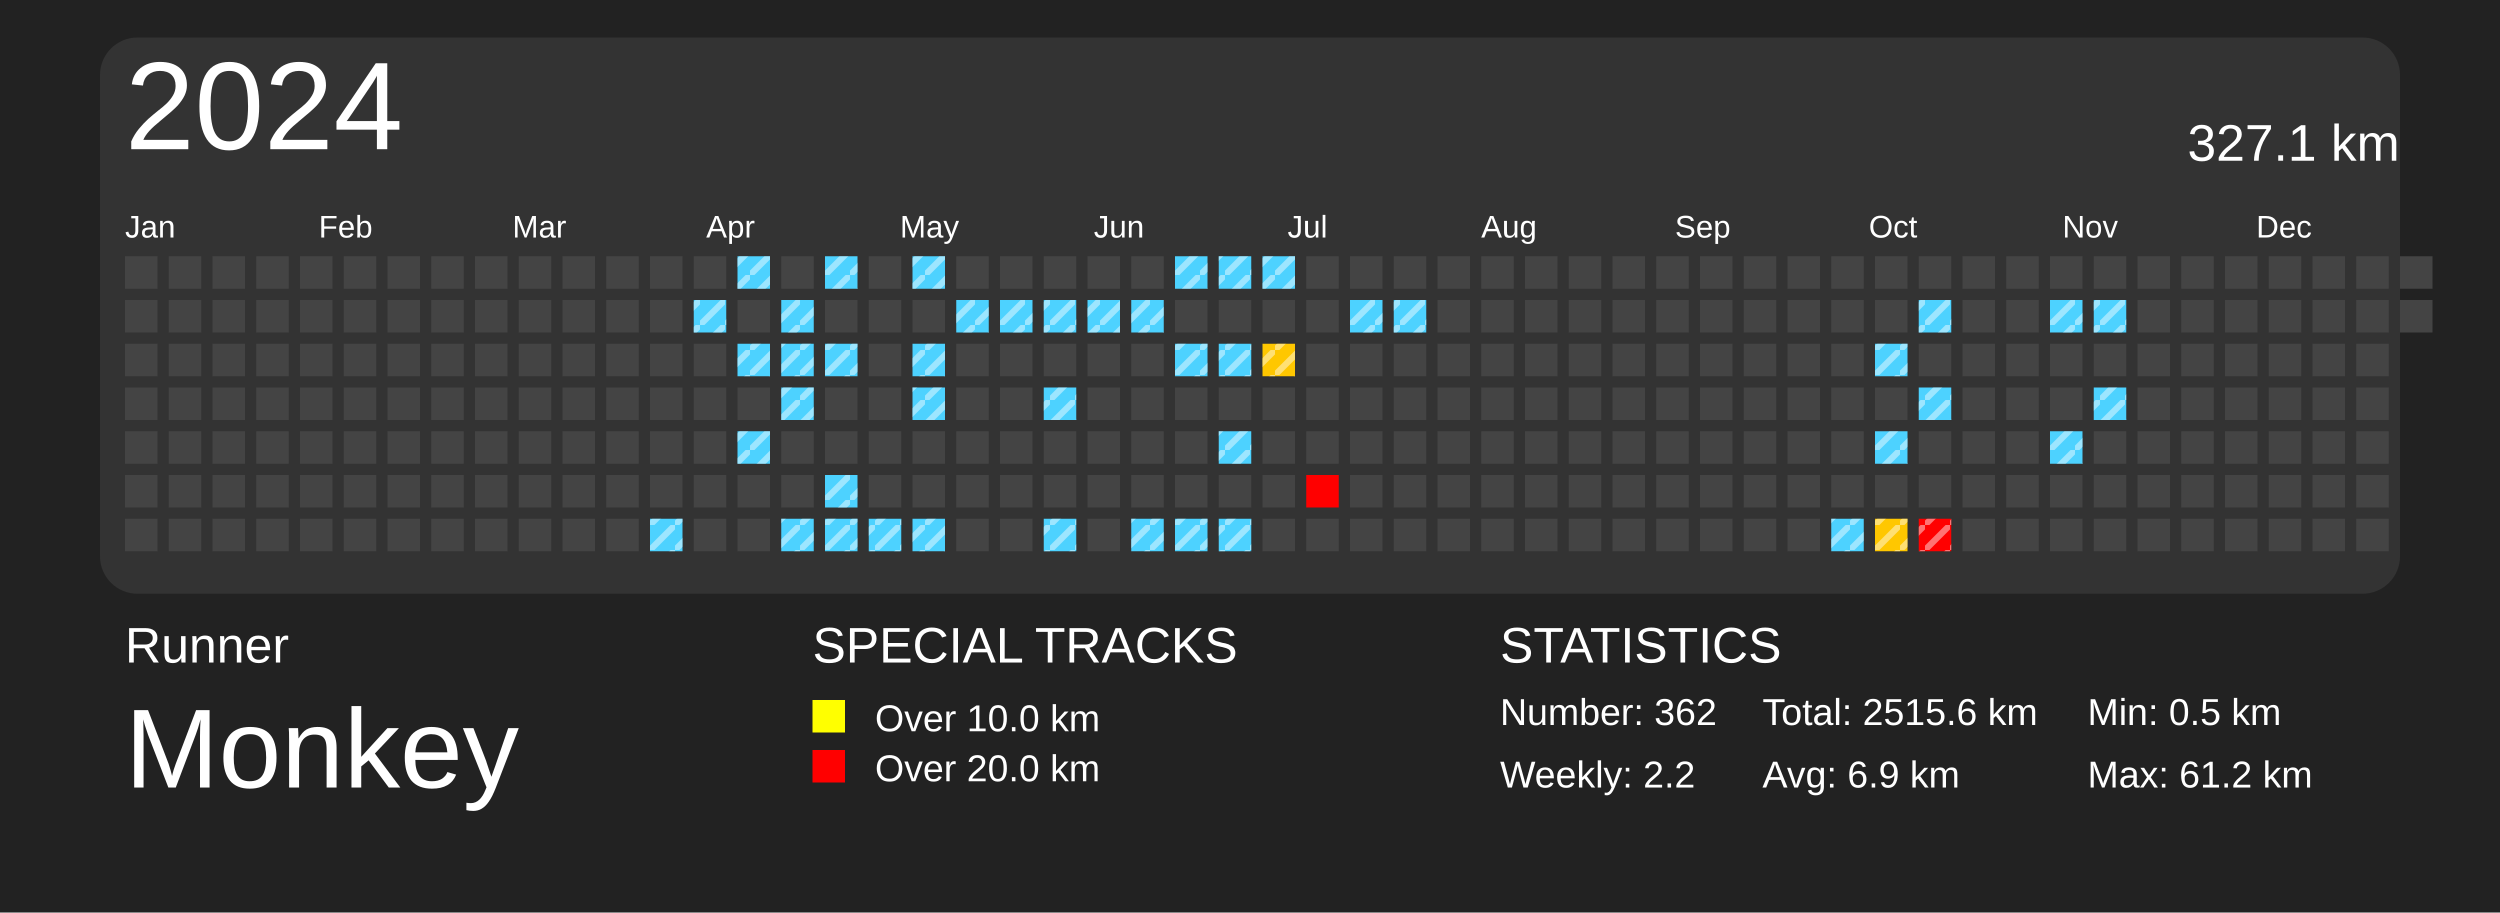
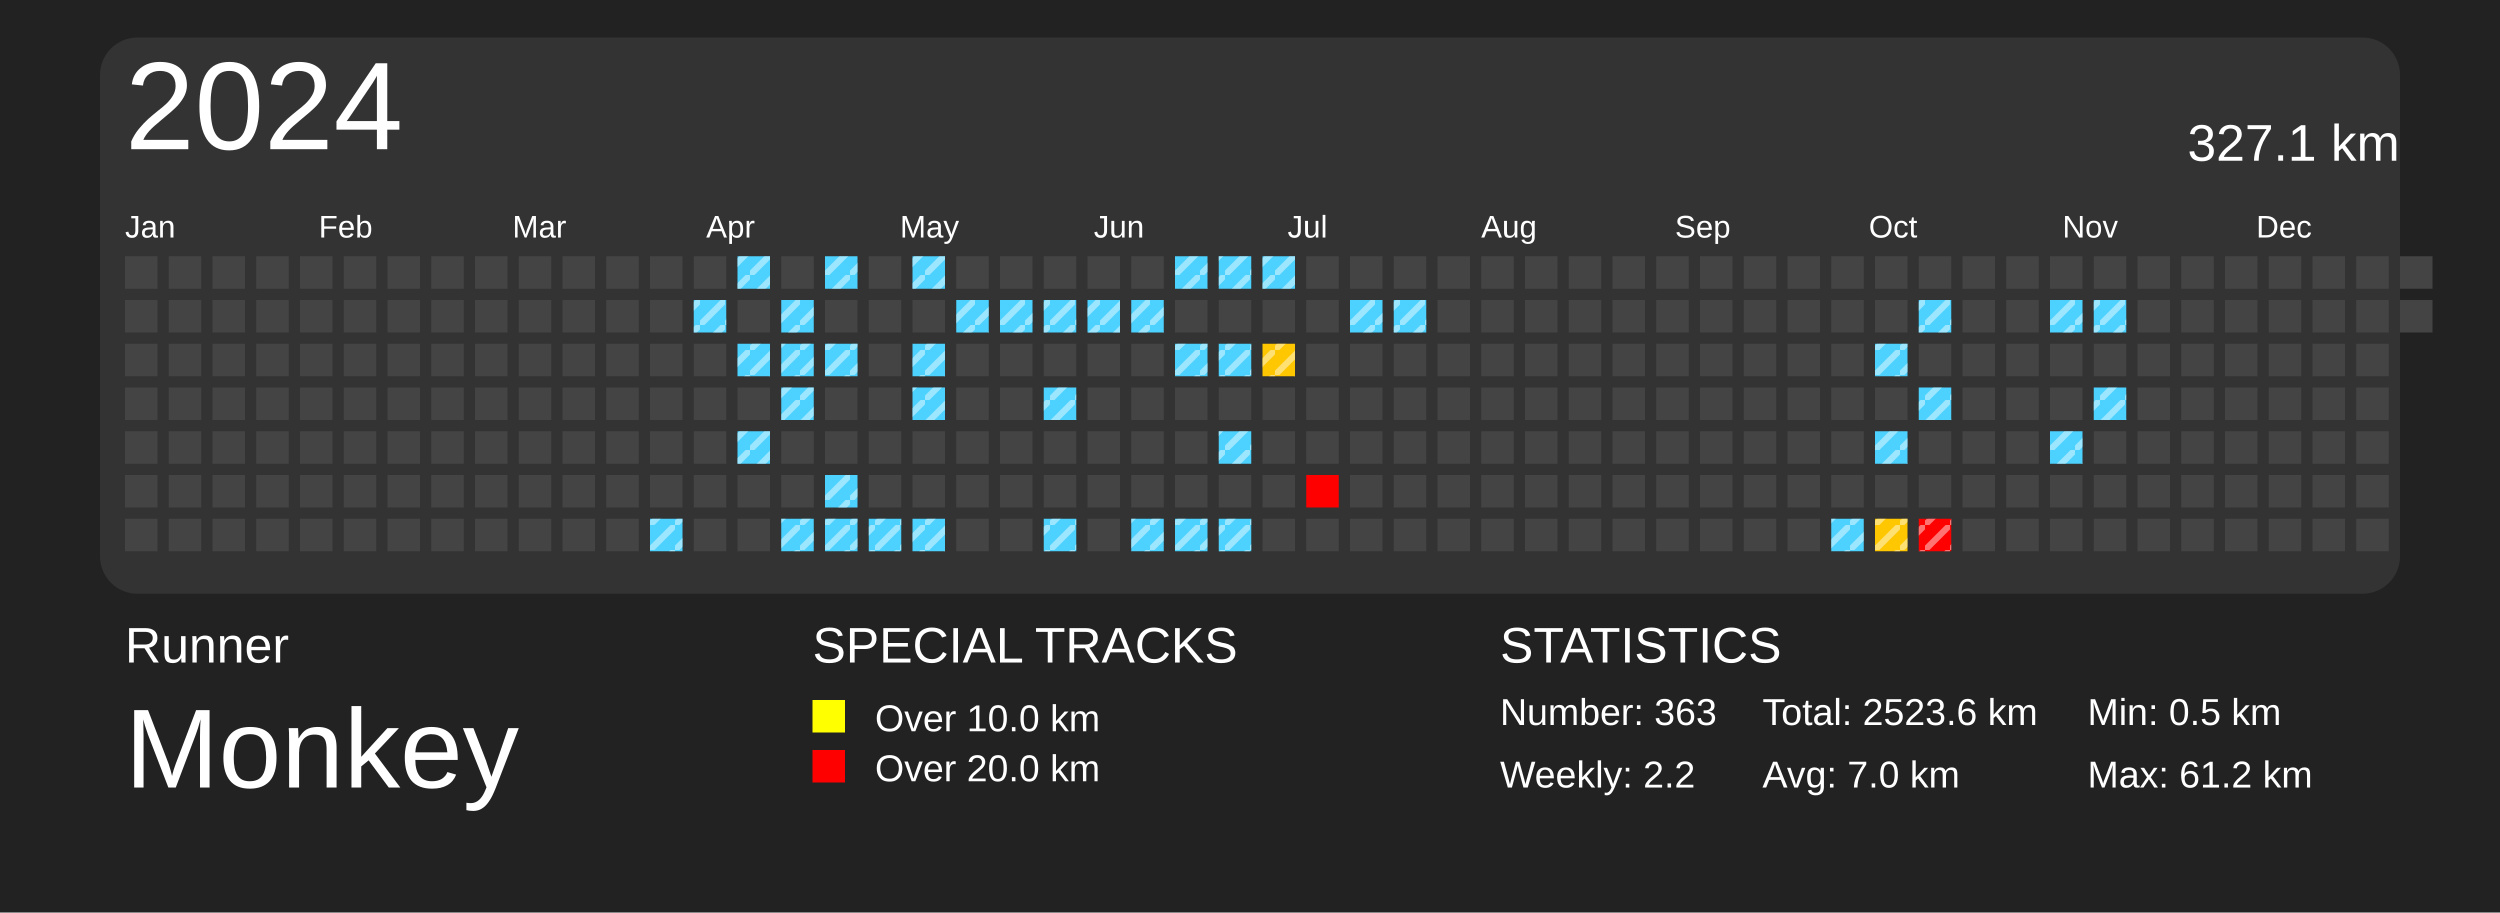
<svg xmlns="http://www.w3.org/2000/svg" baseProfile="full" height="73mm" version="1.1" viewBox="0,0,200,73" width="200mm">
  <defs>
    <pattern height="2" id="indoor-stripe" patternUnits="userSpaceOnUse" width="2">
      <line stroke="white" stroke-opacity="0.45" stroke-width="0.5" x1="0" x2="2" y1="2" y2="0" />
    </pattern>
  </defs>
  <rect fill="#222222" height="73" width="200" x="0" y="0" />
  <text fill="#FFFFFF" style="font-size:4px; font-family:Arial" x="10" y="53">Runner</text>
  <text fill="#FFFFFF" style="font-size:9px; font-family:Arial" x="10" y="63">Monkey</text>
  <text fill="#FFFFFF" style="font-size:4px; font-family:Arial" x="65" y="53">SPECIAL TRACKS</text>
  <rect fill="yellow" height="2.6" width="2.6" x="65" y="56" />
  <text fill="#FFFFFF" style="font-size:3px; font-family:Arial" x="70" y="58.5">Over 10.0 km</text>
  <rect fill="red" height="2.6" width="2.6" x="65" y="60" />
  <text fill="#FFFFFF" style="font-size:3px; font-family:Arial" x="70" y="62.5">Over 20.0 km</text>
  <text fill="#FFFFFF" style="font-size:4px; font-family:Arial" x="120" y="53">STATISTICS</text>
-   <text fill="#FFFFFF" style="font-size:3px; font-family:Arial" x="120" y="58">Number: 362</text>
+   <text fill="#FFFFFF" style="font-size:3px; font-family:Arial" x="120" y="58">Number: 363</text>
  <text fill="#FFFFFF" style="font-size:3px; font-family:Arial" x="120" y="63">Weekly: 2.2</text>
-   <text fill="#FFFFFF" style="font-size:3px; font-family:Arial" x="141" y="58">Total: 2515.6 km</text>
-   <text fill="#FFFFFF" style="font-size:3px; font-family:Arial" x="141" y="63">Avg: 6.9 km</text>
+   <text fill="#FFFFFF" style="font-size:3px; font-family:Arial" x="141" y="58">Total: 2523.6 km</text>
+   <text fill="#FFFFFF" style="font-size:3px; font-family:Arial" x="141" y="63">Avg: 7.0 km</text>
  <text fill="#FFFFFF" style="font-size:3px; font-family:Arial" x="167" y="58">Min: 0.5 km</text>
  <text fill="#FFFFFF" style="font-size:3px; font-family:Arial" x="167" y="63">Max: 61.2 km</text>
  <rect fill="#333" height="44.5" rx="3" ry="3" width="184" x="8" y="3" />
  <text dominant-baseline="hanging" fill="#FFFFFF" style="font-size:10.0px; font-family:Arial;" x="10" y="5">2024</text>
  <text dominant-baseline="hanging" fill="#FFFFFF" style="font-size:4.125px; font-family:Arial;" x="175" y="10">327.1 km</text>
  <text fill="#FFFFFF" style="font-size:2.5px; font-family:Arial" x="10.0" y="19">Jan</text>
  <text fill="#FFFFFF" style="font-size:2.5px; font-family:Arial" x="25.5" y="19">Feb</text>
  <text fill="#FFFFFF" style="font-size:2.5px; font-family:Arial" x="41.0" y="19">Mar</text>
  <text fill="#FFFFFF" style="font-size:2.5px; font-family:Arial" x="56.5" y="19">Apr</text>
  <text fill="#FFFFFF" style="font-size:2.5px; font-family:Arial" x="72.0" y="19">May</text>
  <text fill="#FFFFFF" style="font-size:2.5px; font-family:Arial" x="87.5" y="19">Jun</text>
  <text fill="#FFFFFF" style="font-size:2.5px; font-family:Arial" x="103.0" y="19">Jul</text>
  <text fill="#FFFFFF" style="font-size:2.5px; font-family:Arial" x="118.5" y="19">Aug</text>
  <text fill="#FFFFFF" style="font-size:2.5px; font-family:Arial" x="134.0" y="19">Sep</text>
  <text fill="#FFFFFF" style="font-size:2.5px; font-family:Arial" x="149.5" y="19">Oct</text>
  <text fill="#FFFFFF" style="font-size:2.5px; font-family:Arial" x="165.0" y="19">Nov</text>
  <text fill="#FFFFFF" style="font-size:2.5px; font-family:Arial" x="180.5" y="19">Dec</text>
  <rect fill="#444444" height="2.6" width="2.6" x="10.0" y="20.5" />
  <rect fill="#444444" height="2.6" width="2.6" x="10.0" y="24.0" />
  <rect fill="#444444" height="2.6" width="2.6" x="10.0" y="27.5" />
  <rect fill="#444444" height="2.6" width="2.6" x="10.0" y="31.0" />
  <rect fill="#444444" height="2.6" width="2.6" x="10.0" y="34.5" />
  <rect fill="#444444" height="2.6" width="2.6" x="10.0" y="38.0" />
  <rect fill="#444444" height="2.6" width="2.6" x="10.0" y="41.5" />
  <rect fill="#444444" height="2.6" width="2.6" x="13.5" y="20.5" />
  <rect fill="#444444" height="2.6" width="2.6" x="13.5" y="24.0" />
  <rect fill="#444444" height="2.6" width="2.6" x="13.5" y="27.5" />
  <rect fill="#444444" height="2.6" width="2.6" x="13.5" y="31.0" />
  <rect fill="#444444" height="2.6" width="2.6" x="13.5" y="34.5" />
  <rect fill="#444444" height="2.6" width="2.6" x="13.5" y="38.0" />
  <rect fill="#444444" height="2.6" width="2.6" x="13.5" y="41.5" />
  <rect fill="#444444" height="2.6" width="2.6" x="17.0" y="20.5" />
  <rect fill="#444444" height="2.6" width="2.6" x="17.0" y="24.0" />
  <rect fill="#444444" height="2.6" width="2.6" x="17.0" y="27.5" />
  <rect fill="#444444" height="2.6" width="2.6" x="17.0" y="31.0" />
  <rect fill="#444444" height="2.6" width="2.6" x="17.0" y="34.5" />
  <rect fill="#444444" height="2.6" width="2.6" x="17.0" y="38.0" />
  <rect fill="#444444" height="2.6" width="2.6" x="17.0" y="41.5" />
  <rect fill="#444444" height="2.6" width="2.6" x="20.5" y="20.5" />
  <rect fill="#444444" height="2.6" width="2.6" x="20.5" y="24.0" />
  <rect fill="#444444" height="2.6" width="2.6" x="20.5" y="27.5" />
  <rect fill="#444444" height="2.6" width="2.6" x="20.5" y="31.0" />
  <rect fill="#444444" height="2.6" width="2.6" x="20.5" y="34.5" />
  <rect fill="#444444" height="2.6" width="2.6" x="20.5" y="38.0" />
  <rect fill="#444444" height="2.6" width="2.6" x="20.5" y="41.5" />
  <rect fill="#444444" height="2.6" width="2.6" x="24.0" y="20.5" />
  <rect fill="#444444" height="2.6" width="2.6" x="24.0" y="24.0" />
  <rect fill="#444444" height="2.6" width="2.6" x="24.0" y="27.5" />
  <rect fill="#444444" height="2.6" width="2.6" x="24.0" y="31.0" />
  <rect fill="#444444" height="2.6" width="2.6" x="24.0" y="34.5" />
  <rect fill="#444444" height="2.6" width="2.6" x="24.0" y="38.0" />
  <rect fill="#444444" height="2.6" width="2.6" x="24.0" y="41.5" />
  <rect fill="#444444" height="2.6" width="2.6" x="27.5" y="20.5" />
  <rect fill="#444444" height="2.6" width="2.6" x="27.5" y="24.0" />
  <rect fill="#444444" height="2.6" width="2.6" x="27.5" y="27.5" />
  <rect fill="#444444" height="2.6" width="2.6" x="27.5" y="31.0" />
  <rect fill="#444444" height="2.6" width="2.6" x="27.5" y="34.5" />
  <rect fill="#444444" height="2.6" width="2.6" x="27.5" y="38.0" />
  <rect fill="#444444" height="2.6" width="2.6" x="27.5" y="41.5" />
  <rect fill="#444444" height="2.6" width="2.6" x="31.0" y="20.5" />
  <rect fill="#444444" height="2.6" width="2.6" x="31.0" y="24.0" />
  <rect fill="#444444" height="2.6" width="2.6" x="31.0" y="27.5" />
  <rect fill="#444444" height="2.6" width="2.6" x="31.0" y="31.0" />
  <rect fill="#444444" height="2.6" width="2.6" x="31.0" y="34.5" />
  <rect fill="#444444" height="2.6" width="2.6" x="31.0" y="38.0" />
  <rect fill="#444444" height="2.6" width="2.6" x="31.0" y="41.5" />
  <rect fill="#444444" height="2.6" width="2.6" x="34.5" y="20.5" />
  <rect fill="#444444" height="2.6" width="2.6" x="34.5" y="24.0" />
  <rect fill="#444444" height="2.6" width="2.6" x="34.5" y="27.5" />
  <rect fill="#444444" height="2.6" width="2.6" x="34.5" y="31.0" />
  <rect fill="#444444" height="2.6" width="2.6" x="34.5" y="34.5" />
  <rect fill="#444444" height="2.6" width="2.6" x="34.5" y="38.0" />
  <rect fill="#444444" height="2.6" width="2.6" x="34.5" y="41.5" />
  <rect fill="#444444" height="2.6" width="2.6" x="38.0" y="20.5" />
  <rect fill="#444444" height="2.6" width="2.6" x="38.0" y="24.0" />
  <rect fill="#444444" height="2.6" width="2.6" x="38.0" y="27.5" />
  <rect fill="#444444" height="2.6" width="2.6" x="38.0" y="31.0" />
  <rect fill="#444444" height="2.6" width="2.6" x="38.0" y="34.5" />
  <rect fill="#444444" height="2.6" width="2.6" x="38.0" y="38.0" />
  <rect fill="#444444" height="2.6" width="2.6" x="38.0" y="41.5" />
  <rect fill="#444444" height="2.6" width="2.6" x="41.5" y="20.5" />
  <rect fill="#444444" height="2.6" width="2.6" x="41.5" y="24.0" />
  <rect fill="#444444" height="2.6" width="2.6" x="41.5" y="27.5" />
  <rect fill="#444444" height="2.6" width="2.6" x="41.5" y="31.0" />
  <rect fill="#444444" height="2.6" width="2.6" x="41.5" y="34.5" />
  <rect fill="#444444" height="2.6" width="2.6" x="41.5" y="38.0" />
  <rect fill="#444444" height="2.6" width="2.6" x="41.5" y="41.5" />
  <rect fill="#444444" height="2.6" width="2.6" x="45.0" y="20.5" />
  <rect fill="#444444" height="2.6" width="2.6" x="45.0" y="24.0" />
  <rect fill="#444444" height="2.6" width="2.6" x="45.0" y="27.5" />
  <rect fill="#444444" height="2.6" width="2.6" x="45.0" y="31.0" />
  <rect fill="#444444" height="2.6" width="2.6" x="45.0" y="34.5" />
  <rect fill="#444444" height="2.6" width="2.6" x="45.0" y="38.0" />
  <rect fill="#444444" height="2.6" width="2.6" x="45.0" y="41.5" />
  <rect fill="#444444" height="2.6" width="2.6" x="48.5" y="20.5" />
  <rect fill="#444444" height="2.6" width="2.6" x="48.5" y="24.0" />
  <rect fill="#444444" height="2.6" width="2.6" x="48.5" y="27.5" />
  <rect fill="#444444" height="2.6" width="2.6" x="48.5" y="31.0" />
  <rect fill="#444444" height="2.6" width="2.6" x="48.5" y="34.5" />
  <rect fill="#444444" height="2.6" width="2.6" x="48.5" y="38.0" />
  <rect fill="#444444" height="2.6" width="2.6" x="48.5" y="41.5" />
  <rect fill="#444444" height="2.6" width="2.6" x="52.0" y="20.5" />
  <rect fill="#444444" height="2.6" width="2.6" x="52.0" y="24.0" />
  <rect fill="#444444" height="2.6" width="2.6" x="52.0" y="27.5" />
  <rect fill="#444444" height="2.6" width="2.6" x="52.0" y="31.0" />
  <rect fill="#444444" height="2.6" width="2.6" x="52.0" y="34.5" />
  <rect fill="#444444" height="2.6" width="2.6" x="52.0" y="38.0" />
  <rect fill="#4dd2ff" height="2.6" width="2.6" x="52.0" y="41.5" />
  <rect fill="url(#indoor-stripe)" height="2.6" style="pointer-events: none;" width="2.6" x="52.0" y="41.5" />
  <rect fill="#444444" height="2.6" width="2.6" x="55.5" y="20.5" />
  <rect fill="#4dd2ff" height="2.6" width="2.6" x="55.5" y="24.0" />
  <rect fill="url(#indoor-stripe)" height="2.6" style="pointer-events: none;" width="2.6" x="55.5" y="24.0" />
  <rect fill="#444444" height="2.6" width="2.6" x="55.5" y="27.5" />
  <rect fill="#444444" height="2.6" width="2.6" x="55.5" y="31.0" />
  <rect fill="#444444" height="2.6" width="2.6" x="55.5" y="34.5" />
  <rect fill="#444444" height="2.6" width="2.6" x="55.5" y="38.0" />
  <rect fill="#444444" height="2.6" width="2.6" x="55.5" y="41.5" />
  <rect fill="#4dd2ff" height="2.6" width="2.6" x="59.0" y="20.5" />
  <rect fill="url(#indoor-stripe)" height="2.6" style="pointer-events: none;" width="2.6" x="59.0" y="20.5" />
  <rect fill="#444444" height="2.6" width="2.6" x="59.0" y="24.0" />
  <rect fill="#4dd2ff" height="2.6" width="2.6" x="59.0" y="27.5" />
  <rect fill="url(#indoor-stripe)" height="2.6" style="pointer-events: none;" width="2.6" x="59.0" y="27.5" />
  <rect fill="#444444" height="2.6" width="2.6" x="59.0" y="31.0" />
  <rect fill="#4dd2ff" height="2.6" width="2.6" x="59.0" y="34.5" />
  <rect fill="url(#indoor-stripe)" height="2.6" style="pointer-events: none;" width="2.6" x="59.0" y="34.5" />
  <rect fill="#444444" height="2.6" width="2.6" x="59.0" y="38.0" />
  <rect fill="#444444" height="2.6" width="2.6" x="59.0" y="41.5" />
  <rect fill="#444444" height="2.6" width="2.6" x="62.5" y="20.5" />
  <rect fill="#4dd2ff" height="2.6" width="2.6" x="62.5" y="24.0" />
  <rect fill="url(#indoor-stripe)" height="2.6" style="pointer-events: none;" width="2.6" x="62.5" y="24.0" />
  <rect fill="#4dd2ff" height="2.6" width="2.6" x="62.5" y="27.5" />
  <rect fill="url(#indoor-stripe)" height="2.6" style="pointer-events: none;" width="2.6" x="62.5" y="27.5" />
  <rect fill="#4dd2ff" height="2.6" width="2.6" x="62.5" y="31.0" />
  <rect fill="url(#indoor-stripe)" height="2.6" style="pointer-events: none;" width="2.6" x="62.5" y="31.0" />
  <rect fill="#444444" height="2.6" width="2.6" x="62.5" y="34.5" />
  <rect fill="#444444" height="2.6" width="2.6" x="62.5" y="38.0" />
  <rect fill="#4dd2ff" height="2.6" width="2.6" x="62.5" y="41.5" />
  <rect fill="url(#indoor-stripe)" height="2.6" style="pointer-events: none;" width="2.6" x="62.5" y="41.5" />
  <rect fill="#4dd2ff" height="2.6" width="2.6" x="66.0" y="20.5" />
  <rect fill="url(#indoor-stripe)" height="2.6" style="pointer-events: none;" width="2.6" x="66.0" y="20.5" />
  <rect fill="#444444" height="2.6" width="2.6" x="66.0" y="24.0" />
  <rect fill="#4dd2ff" height="2.6" width="2.6" x="66.0" y="27.5" />
  <rect fill="url(#indoor-stripe)" height="2.6" style="pointer-events: none;" width="2.6" x="66.0" y="27.5" />
  <rect fill="#444444" height="2.6" width="2.6" x="66.0" y="31.0" />
  <rect fill="#444444" height="2.6" width="2.6" x="66.0" y="34.5" />
  <rect fill="#4dd2ff" height="2.6" width="2.6" x="66.0" y="38.0" />
  <rect fill="url(#indoor-stripe)" height="2.6" style="pointer-events: none;" width="2.6" x="66.0" y="38.0" />
  <rect fill="#4dd2ff" height="2.6" width="2.6" x="66.0" y="41.5" />
  <rect fill="url(#indoor-stripe)" height="2.6" style="pointer-events: none;" width="2.6" x="66.0" y="41.5" />
  <rect fill="#444444" height="2.6" width="2.6" x="69.5" y="20.5" />
  <rect fill="#444444" height="2.6" width="2.6" x="69.5" y="24.0" />
  <rect fill="#444444" height="2.6" width="2.6" x="69.5" y="27.5" />
  <rect fill="#444444" height="2.6" width="2.6" x="69.5" y="31.0" />
  <rect fill="#444444" height="2.6" width="2.6" x="69.5" y="34.5" />
  <rect fill="#444444" height="2.6" width="2.6" x="69.5" y="38.0" />
  <rect fill="#4dd2ff" height="2.6" width="2.6" x="69.5" y="41.5" />
  <rect fill="url(#indoor-stripe)" height="2.6" style="pointer-events: none;" width="2.6" x="69.5" y="41.5" />
  <rect fill="#4dd2ff" height="2.6" width="2.6" x="73.0" y="20.5" />
  <rect fill="url(#indoor-stripe)" height="2.6" style="pointer-events: none;" width="2.6" x="73.0" y="20.5" />
  <rect fill="#444444" height="2.6" width="2.6" x="73.0" y="24.0" />
  <rect fill="#4dd2ff" height="2.6" width="2.6" x="73.0" y="27.5" />
  <rect fill="url(#indoor-stripe)" height="2.6" style="pointer-events: none;" width="2.6" x="73.0" y="27.5" />
  <rect fill="#4dd2ff" height="2.6" width="2.6" x="73.0" y="31.0" />
  <rect fill="url(#indoor-stripe)" height="2.6" style="pointer-events: none;" width="2.6" x="73.0" y="31.0" />
  <rect fill="#444444" height="2.6" width="2.6" x="73.0" y="34.5" />
  <rect fill="#444444" height="2.6" width="2.6" x="73.0" y="38.0" />
  <rect fill="#4dd2ff" height="2.6" width="2.6" x="73.0" y="41.5" />
  <rect fill="url(#indoor-stripe)" height="2.6" style="pointer-events: none;" width="2.6" x="73.0" y="41.5" />
  <rect fill="#444444" height="2.6" width="2.6" x="76.5" y="20.5" />
  <rect fill="#4dd2ff" height="2.6" width="2.6" x="76.5" y="24.0" />
  <rect fill="url(#indoor-stripe)" height="2.6" style="pointer-events: none;" width="2.6" x="76.5" y="24.0" />
  <rect fill="#444444" height="2.6" width="2.6" x="76.5" y="27.5" />
  <rect fill="#444444" height="2.6" width="2.6" x="76.5" y="31.0" />
  <rect fill="#444444" height="2.6" width="2.6" x="76.5" y="34.5" />
  <rect fill="#444444" height="2.6" width="2.6" x="76.5" y="38.0" />
  <rect fill="#444444" height="2.6" width="2.6" x="76.5" y="41.5" />
  <rect fill="#444444" height="2.6" width="2.6" x="80.0" y="20.5" />
  <rect fill="#4dd2ff" height="2.6" width="2.6" x="80.0" y="24.0" />
  <rect fill="url(#indoor-stripe)" height="2.6" style="pointer-events: none;" width="2.6" x="80.0" y="24.0" />
  <rect fill="#444444" height="2.6" width="2.6" x="80.0" y="27.5" />
  <rect fill="#444444" height="2.6" width="2.6" x="80.0" y="31.0" />
  <rect fill="#444444" height="2.6" width="2.6" x="80.0" y="34.5" />
  <rect fill="#444444" height="2.6" width="2.6" x="80.0" y="38.0" />
  <rect fill="#444444" height="2.6" width="2.6" x="80.0" y="41.5" />
  <rect fill="#444444" height="2.6" width="2.6" x="83.5" y="20.5" />
  <rect fill="#4dd2ff" height="2.6" width="2.6" x="83.5" y="24.0" />
  <rect fill="url(#indoor-stripe)" height="2.6" style="pointer-events: none;" width="2.6" x="83.5" y="24.0" />
  <rect fill="#444444" height="2.6" width="2.6" x="83.5" y="27.5" />
  <rect fill="#4dd2ff" height="2.6" width="2.6" x="83.5" y="31.0" />
  <rect fill="url(#indoor-stripe)" height="2.6" style="pointer-events: none;" width="2.6" x="83.5" y="31.0" />
  <rect fill="#444444" height="2.6" width="2.6" x="83.5" y="34.5" />
  <rect fill="#444444" height="2.6" width="2.6" x="83.5" y="38.0" />
  <rect fill="#4dd2ff" height="2.6" width="2.6" x="83.5" y="41.5" />
  <rect fill="url(#indoor-stripe)" height="2.6" style="pointer-events: none;" width="2.6" x="83.5" y="41.5" />
  <rect fill="#444444" height="2.6" width="2.6" x="87.0" y="20.5" />
  <rect fill="#4dd2ff" height="2.6" width="2.6" x="87.0" y="24.0" />
  <rect fill="url(#indoor-stripe)" height="2.6" style="pointer-events: none;" width="2.6" x="87.0" y="24.0" />
  <rect fill="#444444" height="2.6" width="2.6" x="87.0" y="27.5" />
  <rect fill="#444444" height="2.6" width="2.6" x="87.0" y="31.0" />
  <rect fill="#444444" height="2.6" width="2.6" x="87.0" y="34.5" />
  <rect fill="#444444" height="2.6" width="2.6" x="87.0" y="38.0" />
  <rect fill="#444444" height="2.6" width="2.6" x="87.0" y="41.5" />
  <rect fill="#444444" height="2.6" width="2.6" x="90.5" y="20.5" />
  <rect fill="#4dd2ff" height="2.6" width="2.6" x="90.5" y="24.0" />
  <rect fill="url(#indoor-stripe)" height="2.6" style="pointer-events: none;" width="2.6" x="90.5" y="24.0" />
  <rect fill="#444444" height="2.6" width="2.6" x="90.5" y="27.5" />
  <rect fill="#444444" height="2.6" width="2.6" x="90.5" y="31.0" />
  <rect fill="#444444" height="2.6" width="2.6" x="90.5" y="34.5" />
  <rect fill="#444444" height="2.6" width="2.6" x="90.5" y="38.0" />
  <rect fill="#4dd2ff" height="2.6" width="2.6" x="90.5" y="41.5" />
  <rect fill="url(#indoor-stripe)" height="2.6" style="pointer-events: none;" width="2.6" x="90.5" y="41.5" />
  <rect fill="#4dd2ff" height="2.6" width="2.6" x="94.0" y="20.5" />
  <rect fill="url(#indoor-stripe)" height="2.6" style="pointer-events: none;" width="2.6" x="94.0" y="20.5" />
  <rect fill="#444444" height="2.6" width="2.6" x="94.0" y="24.0" />
  <rect fill="#4dd2ff" height="2.6" width="2.6" x="94.0" y="27.5" />
  <rect fill="url(#indoor-stripe)" height="2.6" style="pointer-events: none;" width="2.6" x="94.0" y="27.5" />
  <rect fill="#444444" height="2.6" width="2.6" x="94.0" y="31.0" />
  <rect fill="#444444" height="2.6" width="2.6" x="94.0" y="34.5" />
  <rect fill="#444444" height="2.6" width="2.6" x="94.0" y="38.0" />
  <rect fill="#4dd2ff" height="2.6" width="2.6" x="94.0" y="41.5" />
  <rect fill="url(#indoor-stripe)" height="2.6" style="pointer-events: none;" width="2.6" x="94.0" y="41.5" />
  <rect fill="#4dd2ff" height="2.6" width="2.6" x="97.5" y="20.5" />
  <rect fill="url(#indoor-stripe)" height="2.6" style="pointer-events: none;" width="2.6" x="97.5" y="20.5" />
  <rect fill="#444444" height="2.6" width="2.6" x="97.5" y="24.0" />
  <rect fill="#4dd2ff" height="2.6" width="2.6" x="97.5" y="27.5" />
  <rect fill="url(#indoor-stripe)" height="2.6" style="pointer-events: none;" width="2.6" x="97.5" y="27.5" />
  <rect fill="#444444" height="2.6" width="2.6" x="97.5" y="31.0" />
  <rect fill="#4dd2ff" height="2.6" width="2.6" x="97.5" y="34.5" />
  <rect fill="url(#indoor-stripe)" height="2.6" style="pointer-events: none;" width="2.6" x="97.5" y="34.5" />
  <rect fill="#444444" height="2.6" width="2.6" x="97.5" y="38.0" />
  <rect fill="#4dd2ff" height="2.6" width="2.6" x="97.5" y="41.5" />
  <rect fill="url(#indoor-stripe)" height="2.6" style="pointer-events: none;" width="2.6" x="97.5" y="41.5" />
  <rect fill="#4dd2ff" height="2.6" width="2.6" x="101.0" y="20.5" />
  <rect fill="url(#indoor-stripe)" height="2.6" style="pointer-events: none;" width="2.6" x="101.0" y="20.5" />
  <rect fill="#444444" height="2.6" width="2.6" x="101.0" y="24.0" />
  <rect fill="#ffc700" height="2.6" width="2.6" x="101.0" y="27.5" />
  <rect fill="url(#indoor-stripe)" height="2.6" style="pointer-events: none;" width="2.6" x="101.0" y="27.5" />
  <rect fill="#444444" height="2.6" width="2.6" x="101.0" y="31.0" />
  <rect fill="#444444" height="2.6" width="2.6" x="101.0" y="34.5" />
  <rect fill="#444444" height="2.6" width="2.6" x="101.0" y="38.0" />
  <rect fill="#444444" height="2.6" width="2.6" x="101.0" y="41.5" />
  <rect fill="#444444" height="2.6" width="2.6" x="104.5" y="20.5" />
  <rect fill="#444444" height="2.6" width="2.6" x="104.5" y="24.0" />
  <rect fill="#444444" height="2.6" width="2.6" x="104.5" y="27.5" />
  <rect fill="#444444" height="2.6" width="2.6" x="104.5" y="31.0" />
  <rect fill="#444444" height="2.6" width="2.6" x="104.5" y="34.5" />
  <rect fill="red" height="2.6" width="2.6" x="104.5" y="38.0" />
  <rect fill="#444444" height="2.6" width="2.6" x="104.5" y="41.5" />
  <rect fill="#444444" height="2.6" width="2.6" x="108.0" y="20.5" />
  <rect fill="#4dd2ff" height="2.6" width="2.6" x="108.0" y="24.0" />
  <rect fill="url(#indoor-stripe)" height="2.6" style="pointer-events: none;" width="2.6" x="108.0" y="24.0" />
  <rect fill="#444444" height="2.6" width="2.6" x="108.0" y="27.5" />
  <rect fill="#444444" height="2.6" width="2.6" x="108.0" y="31.0" />
  <rect fill="#444444" height="2.6" width="2.6" x="108.0" y="34.5" />
  <rect fill="#444444" height="2.6" width="2.6" x="108.0" y="38.0" />
  <rect fill="#444444" height="2.6" width="2.6" x="108.0" y="41.5" />
  <rect fill="#444444" height="2.6" width="2.6" x="111.5" y="20.5" />
  <rect fill="#4dd2ff" height="2.6" width="2.6" x="111.5" y="24.0" />
  <rect fill="url(#indoor-stripe)" height="2.6" style="pointer-events: none;" width="2.6" x="111.5" y="24.0" />
  <rect fill="#444444" height="2.6" width="2.6" x="111.5" y="27.5" />
  <rect fill="#444444" height="2.6" width="2.6" x="111.5" y="31.0" />
  <rect fill="#444444" height="2.6" width="2.6" x="111.5" y="34.5" />
  <rect fill="#444444" height="2.6" width="2.6" x="111.5" y="38.0" />
  <rect fill="#444444" height="2.6" width="2.6" x="111.5" y="41.5" />
  <rect fill="#444444" height="2.6" width="2.6" x="115.0" y="20.5" />
  <rect fill="#444444" height="2.6" width="2.6" x="115.0" y="24.0" />
  <rect fill="#444444" height="2.6" width="2.6" x="115.0" y="27.5" />
  <rect fill="#444444" height="2.6" width="2.6" x="115.0" y="31.0" />
  <rect fill="#444444" height="2.6" width="2.6" x="115.0" y="34.5" />
  <rect fill="#444444" height="2.6" width="2.6" x="115.0" y="38.0" />
  <rect fill="#444444" height="2.6" width="2.6" x="115.0" y="41.5" />
  <rect fill="#444444" height="2.6" width="2.6" x="118.5" y="20.5" />
  <rect fill="#444444" height="2.6" width="2.6" x="118.5" y="24.0" />
  <rect fill="#444444" height="2.6" width="2.6" x="118.5" y="27.5" />
  <rect fill="#444444" height="2.6" width="2.6" x="118.5" y="31.0" />
  <rect fill="#444444" height="2.6" width="2.6" x="118.5" y="34.5" />
  <rect fill="#444444" height="2.6" width="2.6" x="118.5" y="38.0" />
  <rect fill="#444444" height="2.6" width="2.6" x="118.5" y="41.5" />
  <rect fill="#444444" height="2.6" width="2.6" x="122.0" y="20.5" />
  <rect fill="#444444" height="2.6" width="2.6" x="122.0" y="24.0" />
  <rect fill="#444444" height="2.6" width="2.6" x="122.0" y="27.5" />
  <rect fill="#444444" height="2.6" width="2.6" x="122.0" y="31.0" />
  <rect fill="#444444" height="2.6" width="2.6" x="122.0" y="34.5" />
  <rect fill="#444444" height="2.6" width="2.6" x="122.0" y="38.0" />
  <rect fill="#444444" height="2.6" width="2.6" x="122.0" y="41.5" />
  <rect fill="#444444" height="2.6" width="2.6" x="125.5" y="20.5" />
  <rect fill="#444444" height="2.6" width="2.6" x="125.5" y="24.0" />
  <rect fill="#444444" height="2.6" width="2.6" x="125.5" y="27.5" />
  <rect fill="#444444" height="2.6" width="2.6" x="125.5" y="31.0" />
  <rect fill="#444444" height="2.6" width="2.6" x="125.5" y="34.5" />
  <rect fill="#444444" height="2.6" width="2.6" x="125.5" y="38.0" />
  <rect fill="#444444" height="2.6" width="2.6" x="125.5" y="41.5" />
  <rect fill="#444444" height="2.6" width="2.6" x="129.0" y="20.5" />
  <rect fill="#444444" height="2.6" width="2.6" x="129.0" y="24.0" />
  <rect fill="#444444" height="2.6" width="2.6" x="129.0" y="27.5" />
  <rect fill="#444444" height="2.6" width="2.6" x="129.0" y="31.0" />
  <rect fill="#444444" height="2.6" width="2.6" x="129.0" y="34.5" />
  <rect fill="#444444" height="2.6" width="2.6" x="129.0" y="38.0" />
  <rect fill="#444444" height="2.6" width="2.6" x="129.0" y="41.5" />
  <rect fill="#444444" height="2.6" width="2.6" x="132.5" y="20.5" />
  <rect fill="#444444" height="2.6" width="2.6" x="132.5" y="24.0" />
  <rect fill="#444444" height="2.6" width="2.6" x="132.5" y="27.5" />
  <rect fill="#444444" height="2.6" width="2.6" x="132.5" y="31.0" />
  <rect fill="#444444" height="2.6" width="2.6" x="132.5" y="34.5" />
  <rect fill="#444444" height="2.6" width="2.6" x="132.5" y="38.0" />
  <rect fill="#444444" height="2.6" width="2.6" x="132.5" y="41.5" />
  <rect fill="#444444" height="2.6" width="2.6" x="136.0" y="20.5" />
  <rect fill="#444444" height="2.6" width="2.6" x="136.0" y="24.0" />
  <rect fill="#444444" height="2.6" width="2.6" x="136.0" y="27.5" />
  <rect fill="#444444" height="2.6" width="2.6" x="136.0" y="31.0" />
  <rect fill="#444444" height="2.6" width="2.6" x="136.0" y="34.5" />
  <rect fill="#444444" height="2.6" width="2.6" x="136.0" y="38.0" />
  <rect fill="#444444" height="2.6" width="2.6" x="136.0" y="41.5" />
  <rect fill="#444444" height="2.6" width="2.6" x="139.5" y="20.5" />
  <rect fill="#444444" height="2.6" width="2.6" x="139.5" y="24.0" />
  <rect fill="#444444" height="2.6" width="2.6" x="139.5" y="27.5" />
  <rect fill="#444444" height="2.6" width="2.6" x="139.5" y="31.0" />
  <rect fill="#444444" height="2.6" width="2.6" x="139.5" y="34.5" />
  <rect fill="#444444" height="2.6" width="2.6" x="139.5" y="38.0" />
  <rect fill="#444444" height="2.6" width="2.6" x="139.5" y="41.5" />
  <rect fill="#444444" height="2.6" width="2.6" x="143.0" y="20.5" />
  <rect fill="#444444" height="2.6" width="2.6" x="143.0" y="24.0" />
  <rect fill="#444444" height="2.6" width="2.6" x="143.0" y="27.5" />
  <rect fill="#444444" height="2.6" width="2.6" x="143.0" y="31.0" />
  <rect fill="#444444" height="2.6" width="2.6" x="143.0" y="34.5" />
  <rect fill="#444444" height="2.6" width="2.6" x="143.0" y="38.0" />
  <rect fill="#444444" height="2.6" width="2.6" x="143.0" y="41.5" />
  <rect fill="#444444" height="2.6" width="2.6" x="146.5" y="20.5" />
  <rect fill="#444444" height="2.6" width="2.6" x="146.5" y="24.0" />
  <rect fill="#444444" height="2.6" width="2.6" x="146.5" y="27.5" />
  <rect fill="#444444" height="2.6" width="2.6" x="146.5" y="31.0" />
  <rect fill="#444444" height="2.6" width="2.6" x="146.5" y="34.5" />
  <rect fill="#444444" height="2.6" width="2.6" x="146.5" y="38.0" />
  <rect fill="#4dd2ff" height="2.6" width="2.6" x="146.5" y="41.5" />
  <rect fill="url(#indoor-stripe)" height="2.6" style="pointer-events: none;" width="2.6" x="146.5" y="41.5" />
  <rect fill="#444444" height="2.6" width="2.6" x="150.0" y="20.5" />
  <rect fill="#444444" height="2.6" width="2.6" x="150.0" y="24.0" />
  <rect fill="#4dd2ff" height="2.6" width="2.6" x="150.0" y="27.5" />
  <rect fill="url(#indoor-stripe)" height="2.6" style="pointer-events: none;" width="2.6" x="150.0" y="27.5" />
  <rect fill="#444444" height="2.6" width="2.6" x="150.0" y="31.0" />
  <rect fill="#4dd2ff" height="2.6" width="2.6" x="150.0" y="34.5" />
  <rect fill="url(#indoor-stripe)" height="2.6" style="pointer-events: none;" width="2.6" x="150.0" y="34.5" />
  <rect fill="#444444" height="2.6" width="2.6" x="150.0" y="38.0" />
  <rect fill="#ffc700" height="2.6" width="2.6" x="150.0" y="41.5" />
  <rect fill="url(#indoor-stripe)" height="2.6" style="pointer-events: none;" width="2.6" x="150.0" y="41.5" />
  <rect fill="#444444" height="2.6" width="2.6" x="153.5" y="20.5" />
  <rect fill="#4dd2ff" height="2.6" width="2.6" x="153.5" y="24.0" />
  <rect fill="url(#indoor-stripe)" height="2.6" style="pointer-events: none;" width="2.6" x="153.5" y="24.0" />
  <rect fill="#444444" height="2.6" width="2.6" x="153.5" y="27.5" />
  <rect fill="#4dd2ff" height="2.6" width="2.6" x="153.5" y="31.0" />
  <rect fill="url(#indoor-stripe)" height="2.6" style="pointer-events: none;" width="2.6" x="153.5" y="31.0" />
  <rect fill="#444444" height="2.6" width="2.6" x="153.5" y="34.5" />
  <rect fill="#444444" height="2.6" width="2.6" x="153.5" y="38.0" />
  <rect fill="red" height="2.6" width="2.6" x="153.5" y="41.5" />
  <rect fill="url(#indoor-stripe)" height="2.6" style="pointer-events: none;" width="2.6" x="153.5" y="41.5" />
  <rect fill="#444444" height="2.6" width="2.6" x="157.0" y="20.5" />
  <rect fill="#444444" height="2.6" width="2.6" x="157.0" y="24.0" />
  <rect fill="#444444" height="2.6" width="2.6" x="157.0" y="27.5" />
  <rect fill="#444444" height="2.6" width="2.6" x="157.0" y="31.0" />
  <rect fill="#444444" height="2.6" width="2.6" x="157.0" y="34.5" />
  <rect fill="#444444" height="2.6" width="2.6" x="157.0" y="38.0" />
  <rect fill="#444444" height="2.6" width="2.6" x="157.0" y="41.5" />
  <rect fill="#444444" height="2.6" width="2.6" x="160.5" y="20.5" />
  <rect fill="#444444" height="2.6" width="2.6" x="160.5" y="24.0" />
  <rect fill="#444444" height="2.6" width="2.6" x="160.5" y="27.5" />
  <rect fill="#444444" height="2.6" width="2.6" x="160.5" y="31.0" />
  <rect fill="#444444" height="2.6" width="2.6" x="160.5" y="34.5" />
  <rect fill="#444444" height="2.6" width="2.6" x="160.5" y="38.0" />
  <rect fill="#444444" height="2.6" width="2.6" x="160.5" y="41.5" />
  <rect fill="#444444" height="2.6" width="2.6" x="164.0" y="20.5" />
  <rect fill="#4dd2ff" height="2.6" width="2.6" x="164.0" y="24.0" />
  <rect fill="url(#indoor-stripe)" height="2.6" style="pointer-events: none;" width="2.6" x="164.0" y="24.0" />
  <rect fill="#444444" height="2.6" width="2.6" x="164.0" y="27.5" />
  <rect fill="#444444" height="2.6" width="2.6" x="164.0" y="31.0" />
  <rect fill="#4dd2ff" height="2.6" width="2.6" x="164.0" y="34.5" />
  <rect fill="url(#indoor-stripe)" height="2.6" style="pointer-events: none;" width="2.6" x="164.0" y="34.5" />
  <rect fill="#444444" height="2.6" width="2.6" x="164.0" y="38.0" />
  <rect fill="#444444" height="2.6" width="2.6" x="164.0" y="41.5" />
  <rect fill="#444444" height="2.6" width="2.6" x="167.5" y="20.5" />
  <rect fill="#4dd2ff" height="2.6" width="2.6" x="167.5" y="24.0" />
  <rect fill="url(#indoor-stripe)" height="2.6" style="pointer-events: none;" width="2.6" x="167.5" y="24.0" />
  <rect fill="#444444" height="2.6" width="2.6" x="167.5" y="27.5" />
  <rect fill="#4dd2ff" height="2.6" width="2.6" x="167.5" y="31.0" />
  <rect fill="url(#indoor-stripe)" height="2.6" style="pointer-events: none;" width="2.6" x="167.5" y="31.0" />
  <rect fill="#444444" height="2.6" width="2.6" x="167.5" y="34.5" />
  <rect fill="#444444" height="2.6" width="2.6" x="167.5" y="38.0" />
  <rect fill="#444444" height="2.6" width="2.6" x="167.5" y="41.5" />
  <rect fill="#444444" height="2.6" width="2.6" x="171.0" y="20.5" />
  <rect fill="#444444" height="2.6" width="2.6" x="171.0" y="24.0" />
  <rect fill="#444444" height="2.6" width="2.6" x="171.0" y="27.5" />
  <rect fill="#444444" height="2.6" width="2.6" x="171.0" y="31.0" />
  <rect fill="#444444" height="2.6" width="2.6" x="171.0" y="34.5" />
  <rect fill="#444444" height="2.6" width="2.6" x="171.0" y="38.0" />
  <rect fill="#444444" height="2.6" width="2.6" x="171.0" y="41.5" />
  <rect fill="#444444" height="2.6" width="2.6" x="174.5" y="20.5" />
  <rect fill="#444444" height="2.6" width="2.6" x="174.5" y="24.0" />
  <rect fill="#444444" height="2.6" width="2.6" x="174.5" y="27.5" />
  <rect fill="#444444" height="2.6" width="2.6" x="174.5" y="31.0" />
  <rect fill="#444444" height="2.6" width="2.6" x="174.5" y="34.5" />
  <rect fill="#444444" height="2.6" width="2.6" x="174.5" y="38.0" />
  <rect fill="#444444" height="2.6" width="2.6" x="174.5" y="41.5" />
  <rect fill="#444444" height="2.6" width="2.6" x="178.0" y="20.5" />
  <rect fill="#444444" height="2.6" width="2.6" x="178.0" y="24.0" />
  <rect fill="#444444" height="2.6" width="2.6" x="178.0" y="27.5" />
  <rect fill="#444444" height="2.6" width="2.6" x="178.0" y="31.0" />
  <rect fill="#444444" height="2.6" width="2.6" x="178.0" y="34.5" />
  <rect fill="#444444" height="2.6" width="2.6" x="178.0" y="38.0" />
  <rect fill="#444444" height="2.6" width="2.6" x="178.0" y="41.5" />
  <rect fill="#444444" height="2.6" width="2.6" x="181.5" y="20.5" />
  <rect fill="#444444" height="2.6" width="2.6" x="181.5" y="24.0" />
  <rect fill="#444444" height="2.6" width="2.6" x="181.5" y="27.5" />
  <rect fill="#444444" height="2.6" width="2.6" x="181.5" y="31.0" />
  <rect fill="#444444" height="2.6" width="2.6" x="181.5" y="34.5" />
  <rect fill="#444444" height="2.6" width="2.6" x="181.5" y="38.0" />
  <rect fill="#444444" height="2.6" width="2.6" x="181.5" y="41.5" />
  <rect fill="#444444" height="2.6" width="2.6" x="185.0" y="20.5" />
  <rect fill="#444444" height="2.6" width="2.6" x="185.0" y="24.0" />
  <rect fill="#444444" height="2.6" width="2.6" x="185.0" y="27.5" />
  <rect fill="#444444" height="2.6" width="2.6" x="185.0" y="31.0" />
  <rect fill="#444444" height="2.6" width="2.6" x="185.0" y="34.5" />
  <rect fill="#444444" height="2.6" width="2.6" x="185.0" y="38.0" />
  <rect fill="#444444" height="2.6" width="2.6" x="185.0" y="41.5" />
  <rect fill="#444444" height="2.6" width="2.6" x="188.5" y="20.5" />
  <rect fill="#444444" height="2.6" width="2.6" x="188.5" y="24.0" />
  <rect fill="#444444" height="2.6" width="2.6" x="188.5" y="27.5" />
  <rect fill="#444444" height="2.6" width="2.6" x="188.5" y="31.0" />
  <rect fill="#444444" height="2.6" width="2.6" x="188.5" y="34.5" />
  <rect fill="#444444" height="2.6" width="2.6" x="188.5" y="38.0" />
  <rect fill="#444444" height="2.6" width="2.6" x="188.5" y="41.5" />
  <rect fill="#444444" height="2.6" width="2.6" x="192.0" y="20.5" />
  <rect fill="#444444" height="2.6" width="2.6" x="192.0" y="24.0" />
</svg>
